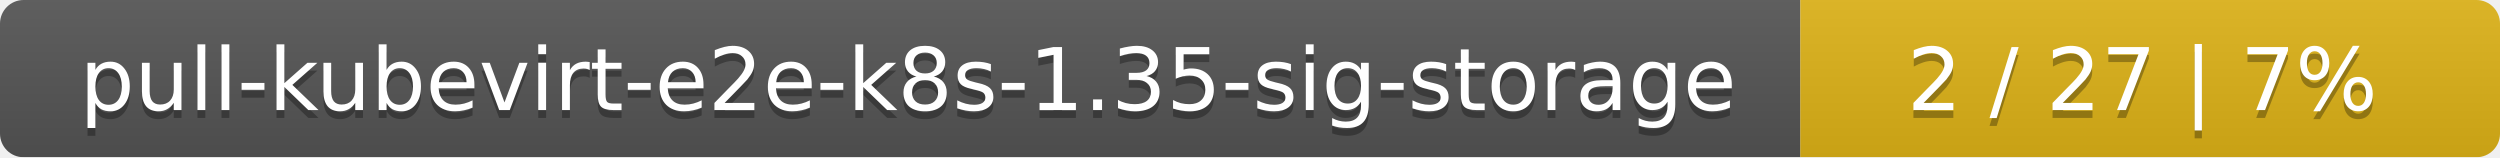
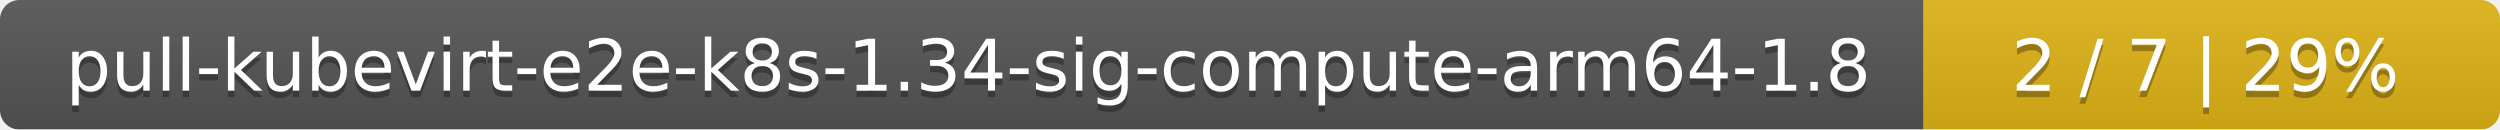
- <svg xmlns="http://www.w3.org/2000/svg" width="318" height="20">
+ <svg xmlns="http://www.w3.org/2000/svg" width="386" height="20">
  <linearGradient id="smooth" x2="0" y2="100%">
    <stop offset="0" stop-color="#bbb" stop-opacity=".1" />
    <stop offset="1" stop-opacity=".1" />
  </linearGradient>
  <mask id="round">
-     <rect width="318" height="20" rx="3" fill="#fff" />
+     <rect width="386" height="20" rx="3" fill="#fff" />
  </mask>
  <g mask="url(#round)">
-     <rect width="229" height="20" fill="#555" />
-     <rect x="229" width="89" height="20" fill="#dfb317" />
-     <rect width="318" height="20" fill="url(#smooth)" />
+     <rect width="297" height="20" fill="#555" />
+     <rect x="297" width="89" height="20" fill="#dfb317" />
+     <rect width="386" height="20" fill="url(#smooth)" />
  </g>
  <g fill="#fff" text-anchor="middle" font-family="DejaVu Sans,Verdana,Geneva,sans-serif" font-size="11">
-     <text x="115.5" y="15" fill="#010101" fill-opacity=".3">pull-kubevirt-e2e-k8s-1.35-sig-storage</text>
-     <text x="115.5" y="14">pull-kubevirt-e2e-k8s-1.35-sig-storage</text>
-     <text x="272.5" y="15" fill="#010101" fill-opacity=".3">2 / 27    |    7%</text>
-     <text x="272.5" y="14">2 / 27    |    7%</text>
+     <text x="149.5" y="15" fill="#010101" fill-opacity=".3">pull-kubevirt-e2e-k8s-1.34-sig-compute-arm64-1.8</text>
+     <text x="149.5" y="14">pull-kubevirt-e2e-k8s-1.34-sig-compute-arm64-1.8</text>
+     <text x="340.5" y="15" fill="#010101" fill-opacity=".3">2 / 7    |    29%</text>
+     <text x="340.5" y="14">2 / 7    |    29%</text>
  </g>
</svg>
